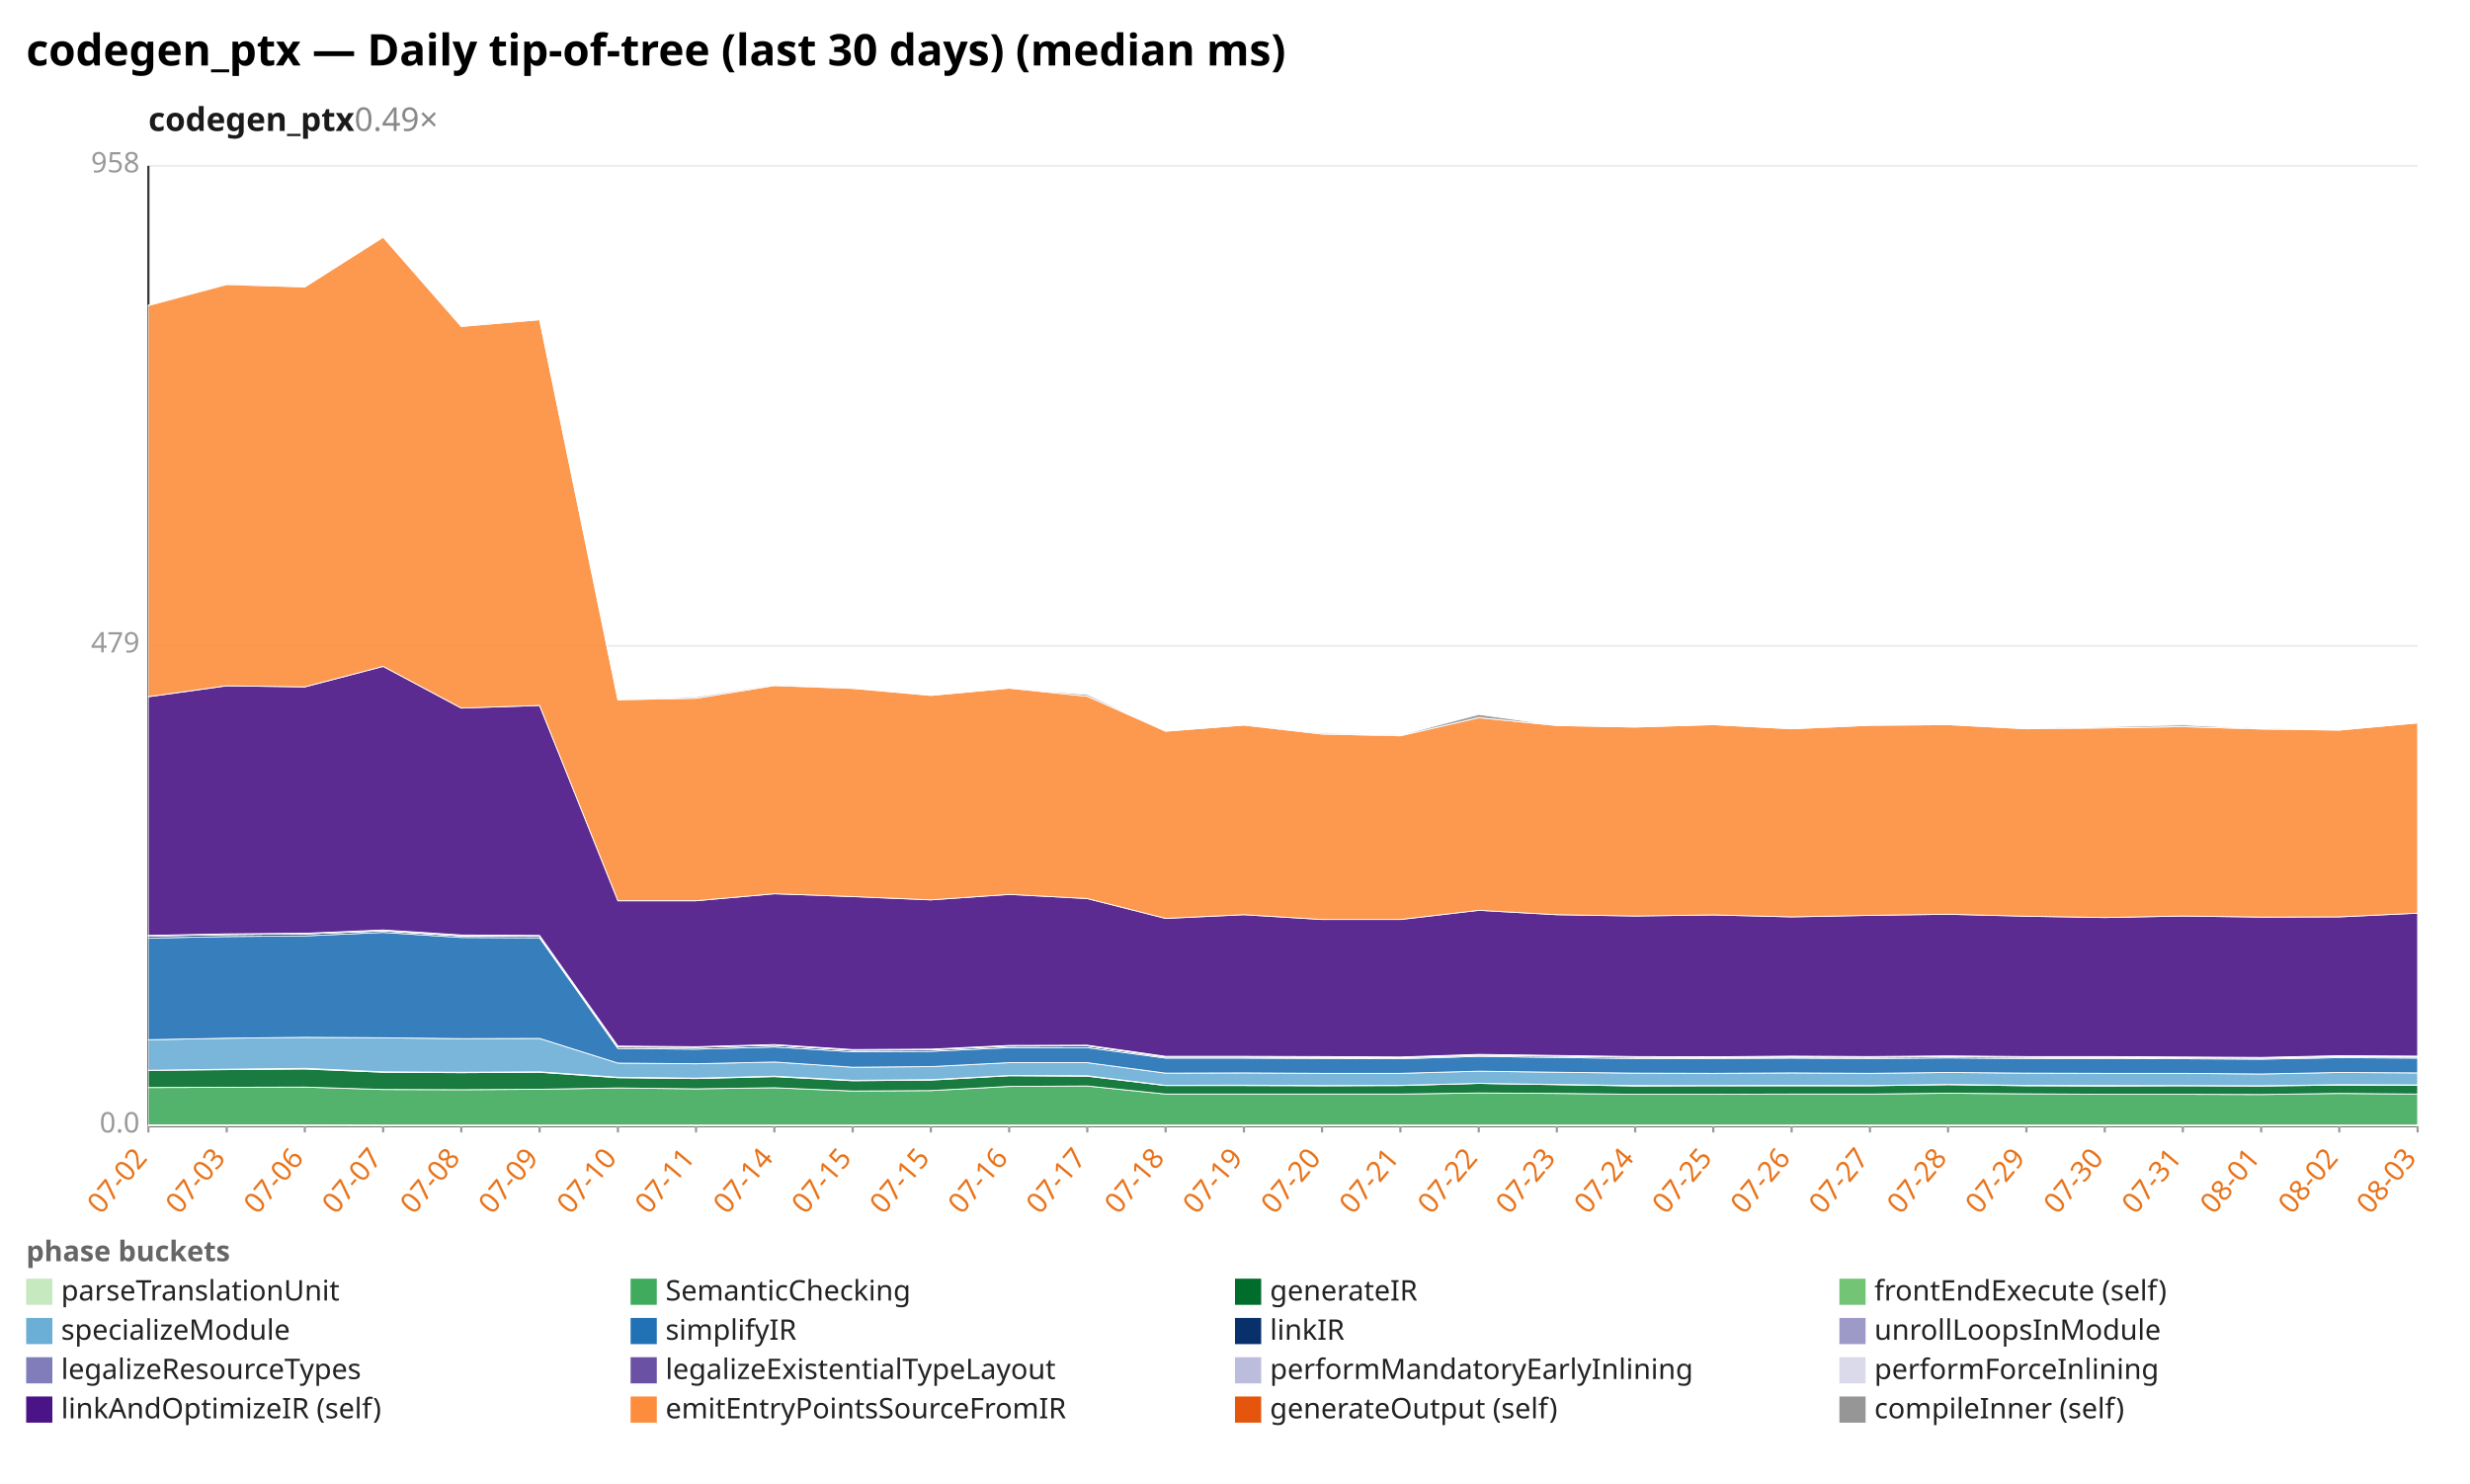
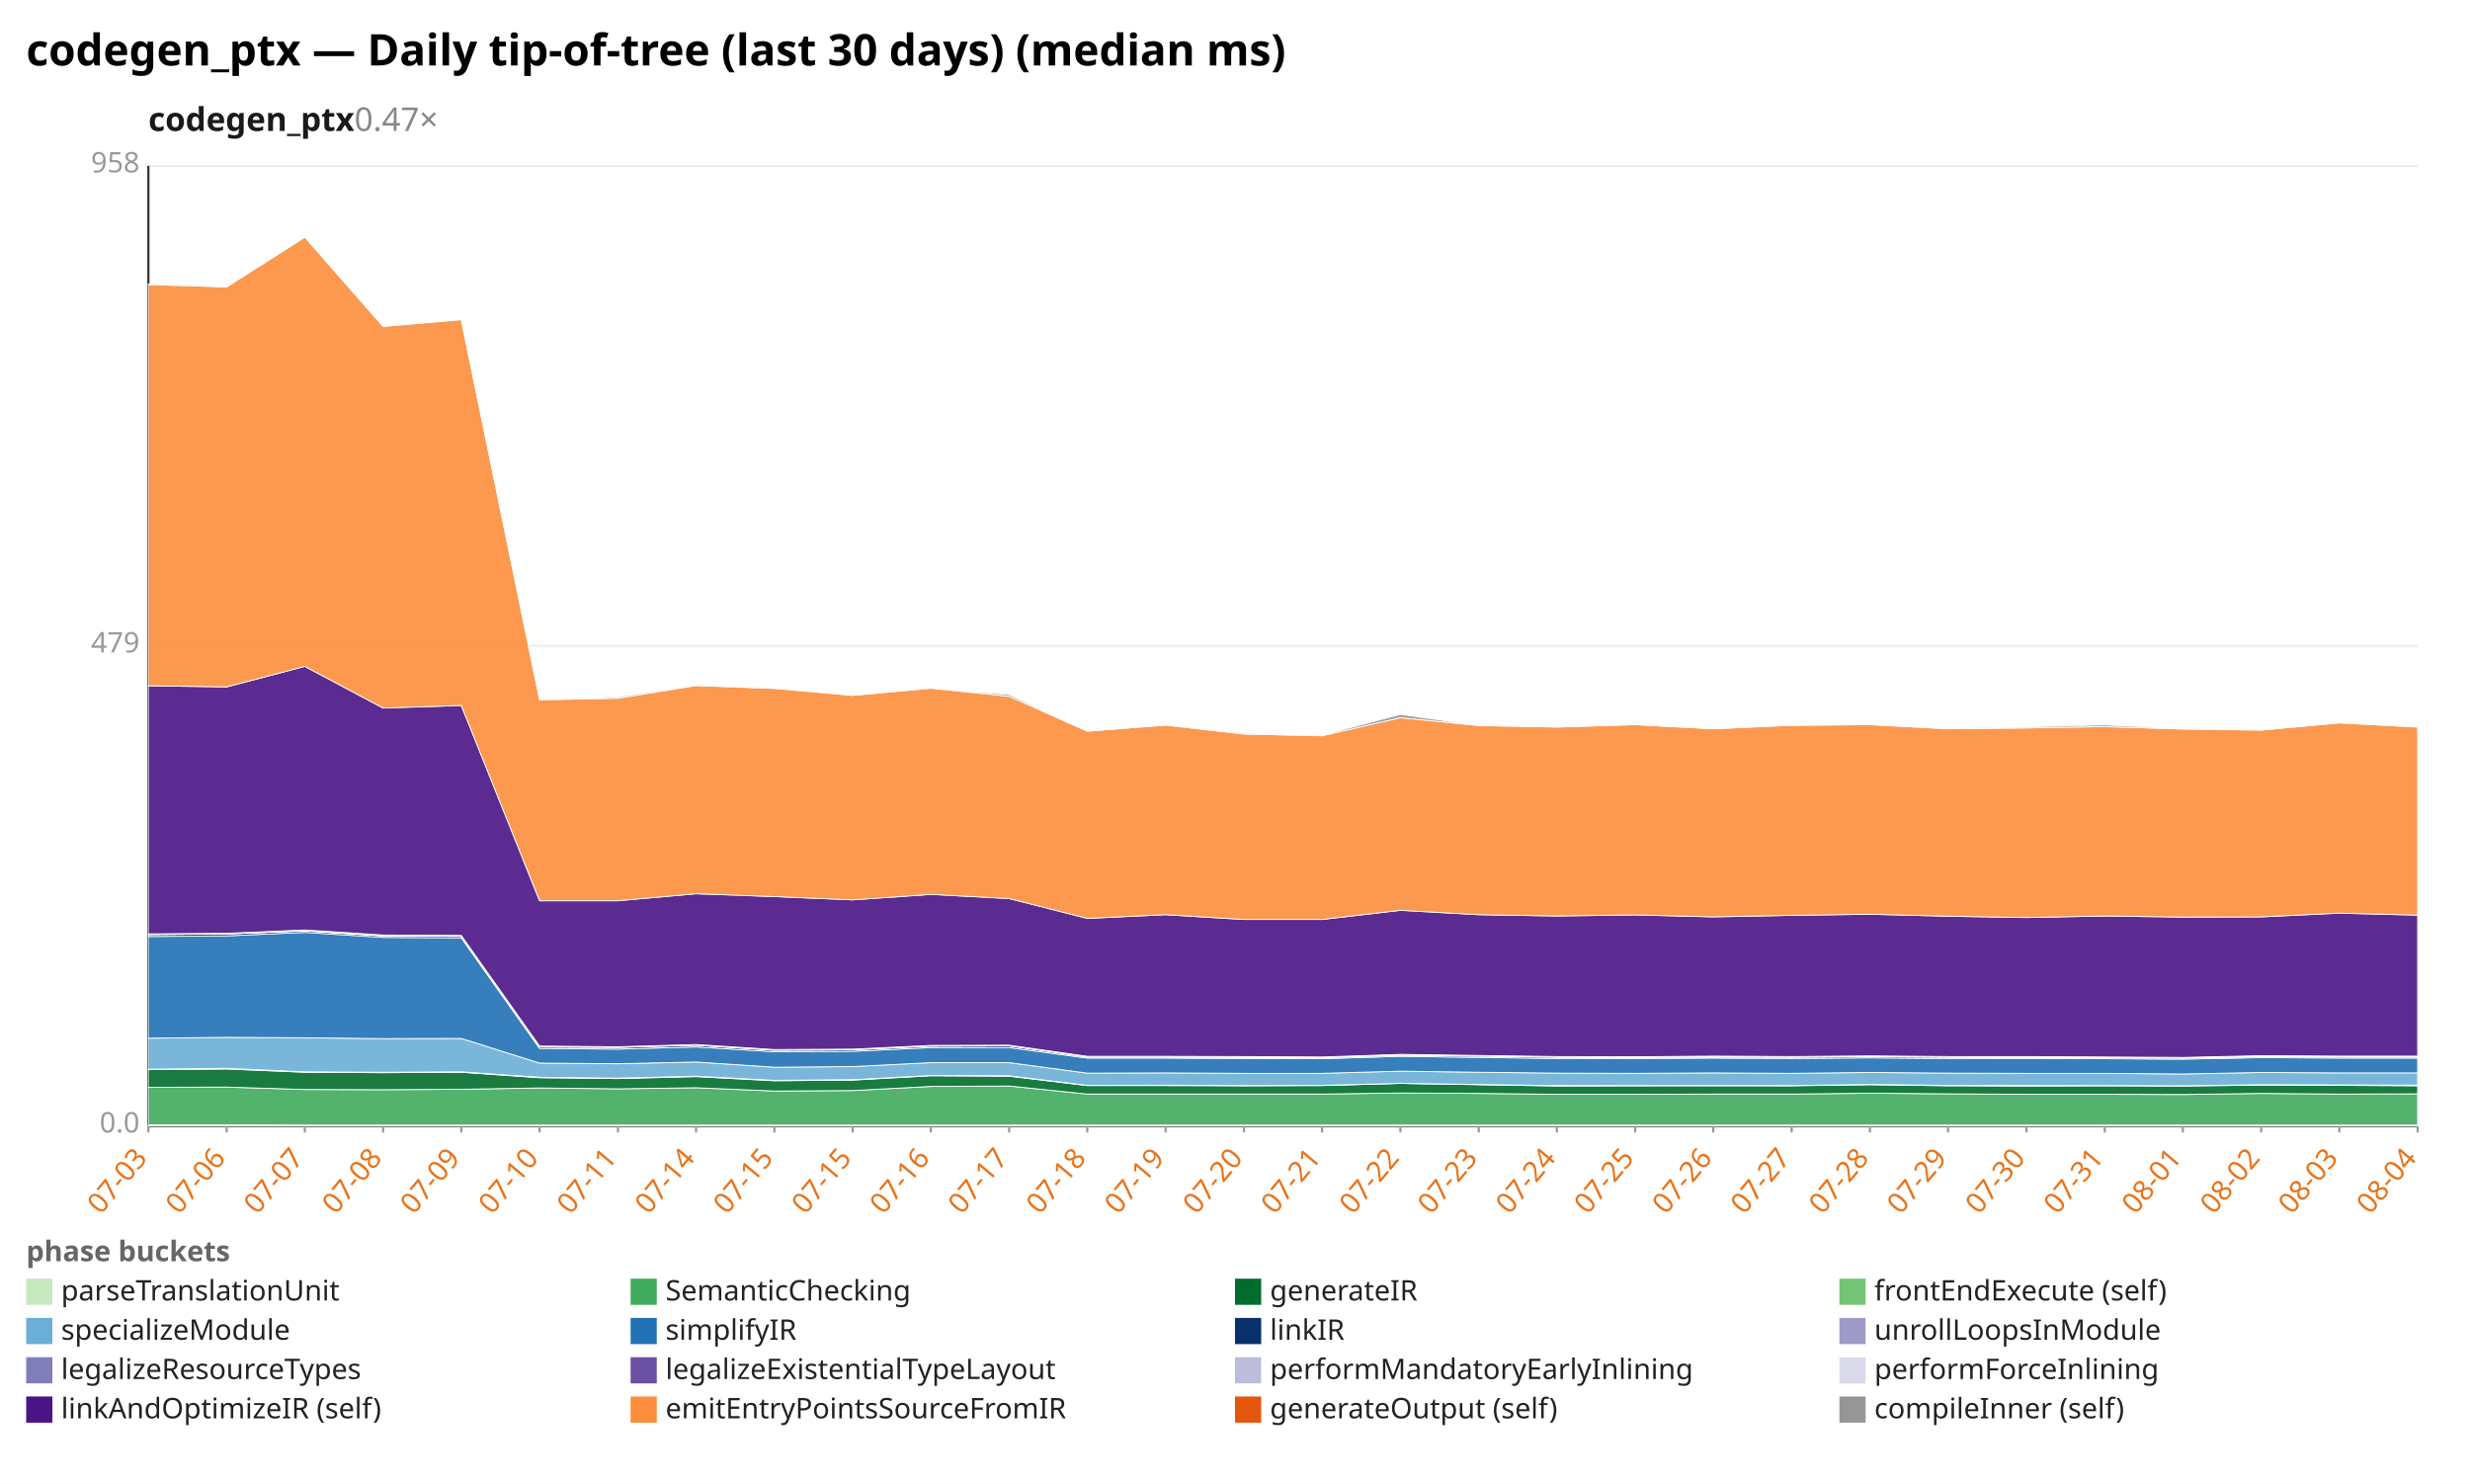
<svg xmlns="http://www.w3.org/2000/svg" width="1132" height="680" viewBox="0 0 1132 680" preserveAspectRatio="xMidYMid meet" font-family="sans-serif" font-size="13">
  <rect width="1132" height="680" fill="white" />
  <text x="12" y="30" font-size="20" font-weight="bold">codegen_ptx — Daily tip-of-tree (last 30 days) (median ms)</text>
-   <text x="68" y="60" font-size="15" font-weight="600" fill="#1a1a1a">codegen_ptx<tspan fill="#888" font-weight="400" text-decoration="none">  0.49×</tspan>
+   <text x="68" y="60" font-size="15" font-weight="600" fill="#1a1a1a">codegen_ptx<tspan fill="#888" font-weight="400" text-decoration="none">  0.47×</tspan>
  </text>
  <line x1="68.0" y1="516.0" x2="1108.0" y2="516.0" stroke="#eee" />
  <text x="64.0" y="519.0" text-anchor="end" fill="#999">0.0</text>
  <line x1="68.0" y1="296.0" x2="1108.0" y2="296.0" stroke="#eee" />
  <text x="64.0" y="299.0" text-anchor="end" fill="#999">479</text>
  <line x1="68.0" y1="76.0" x2="1108.0" y2="76.0" stroke="#eee" />
  <text x="64.0" y="79.0" text-anchor="end" fill="#999">958</text>
  <line x1="68.0" y1="76.0" x2="68.0" y2="516.0" stroke="#333" />
  <line x1="68.0" y1="516.0" x2="1108.0" y2="516.0" stroke="#333" />
  <line x1="68.0" y1="516.0" x2="68.0" y2="519.0" stroke="#999" />
-   <text x="68.0" y="531.0" text-anchor="end" fill="#e8731a" transform="rotate(-50 68.0 531.0)">07-02</text>
+   <text x="68.0" y="531.0" text-anchor="end" fill="#e8731a" transform="rotate(-50 68.0 531.0)">07-03</text>
  <line x1="103.9" y1="516.0" x2="103.9" y2="519.0" stroke="#999" />
-   <text x="103.9" y="531.0" text-anchor="end" fill="#e8731a" transform="rotate(-50 103.9 531.0)">07-03</text>
+   <text x="103.9" y="531.0" text-anchor="end" fill="#e8731a" transform="rotate(-50 103.9 531.0)">07-06</text>
  <line x1="139.7" y1="516.0" x2="139.7" y2="519.0" stroke="#999" />
-   <text x="139.7" y="531.0" text-anchor="end" fill="#e8731a" transform="rotate(-50 139.7 531.0)">07-06</text>
+   <text x="139.7" y="531.0" text-anchor="end" fill="#e8731a" transform="rotate(-50 139.7 531.0)">07-07</text>
  <line x1="175.6" y1="516.0" x2="175.6" y2="519.0" stroke="#999" />
-   <text x="175.6" y="531.0" text-anchor="end" fill="#e8731a" transform="rotate(-50 175.6 531.0)">07-07</text>
+   <text x="175.6" y="531.0" text-anchor="end" fill="#e8731a" transform="rotate(-50 175.6 531.0)">07-08</text>
  <line x1="211.4" y1="516.0" x2="211.4" y2="519.0" stroke="#999" />
-   <text x="211.4" y="531.0" text-anchor="end" fill="#e8731a" transform="rotate(-50 211.4 531.0)">07-08</text>
+   <text x="211.4" y="531.0" text-anchor="end" fill="#e8731a" transform="rotate(-50 211.4 531.0)">07-09</text>
  <line x1="247.3" y1="516.0" x2="247.3" y2="519.0" stroke="#999" />
-   <text x="247.3" y="531.0" text-anchor="end" fill="#e8731a" transform="rotate(-50 247.3 531.0)">07-09</text>
+   <text x="247.3" y="531.0" text-anchor="end" fill="#e8731a" transform="rotate(-50 247.3 531.0)">07-10</text>
  <line x1="283.2" y1="516.0" x2="283.2" y2="519.0" stroke="#999" />
-   <text x="283.2" y="531.0" text-anchor="end" fill="#e8731a" transform="rotate(-50 283.2 531.0)">07-10</text>
+   <text x="283.2" y="531.0" text-anchor="end" fill="#e8731a" transform="rotate(-50 283.2 531.0)">07-11</text>
  <line x1="319.0" y1="516.0" x2="319.0" y2="519.0" stroke="#999" />
-   <text x="319.0" y="531.0" text-anchor="end" fill="#e8731a" transform="rotate(-50 319.0 531.0)">07-11</text>
+   <text x="319.0" y="531.0" text-anchor="end" fill="#e8731a" transform="rotate(-50 319.0 531.0)">07-14</text>
  <line x1="354.9" y1="516.0" x2="354.9" y2="519.0" stroke="#999" />
-   <text x="354.9" y="531.0" text-anchor="end" fill="#e8731a" transform="rotate(-50 354.9 531.0)">07-14</text>
+   <text x="354.9" y="531.0" text-anchor="end" fill="#e8731a" transform="rotate(-50 354.9 531.0)">07-15</text>
  <line x1="390.8" y1="516.0" x2="390.8" y2="519.0" stroke="#999" />
  <text x="390.8" y="531.0" text-anchor="end" fill="#e8731a" transform="rotate(-50 390.8 531.0)">07-15</text>
  <line x1="426.6" y1="516.0" x2="426.6" y2="519.0" stroke="#999" />
-   <text x="426.6" y="531.0" text-anchor="end" fill="#e8731a" transform="rotate(-50 426.6 531.0)">07-15</text>
+   <text x="426.6" y="531.0" text-anchor="end" fill="#e8731a" transform="rotate(-50 426.6 531.0)">07-16</text>
  <line x1="462.5" y1="516.0" x2="462.5" y2="519.0" stroke="#999" />
-   <text x="462.5" y="531.0" text-anchor="end" fill="#e8731a" transform="rotate(-50 462.5 531.0)">07-16</text>
+   <text x="462.5" y="531.0" text-anchor="end" fill="#e8731a" transform="rotate(-50 462.5 531.0)">07-17</text>
  <line x1="498.3" y1="516.0" x2="498.3" y2="519.0" stroke="#999" />
-   <text x="498.3" y="531.0" text-anchor="end" fill="#e8731a" transform="rotate(-50 498.3 531.0)">07-17</text>
+   <text x="498.3" y="531.0" text-anchor="end" fill="#e8731a" transform="rotate(-50 498.3 531.0)">07-18</text>
  <line x1="534.2" y1="516.0" x2="534.2" y2="519.0" stroke="#999" />
-   <text x="534.2" y="531.0" text-anchor="end" fill="#e8731a" transform="rotate(-50 534.2 531.0)">07-18</text>
+   <text x="534.2" y="531.0" text-anchor="end" fill="#e8731a" transform="rotate(-50 534.2 531.0)">07-19</text>
  <line x1="570.1" y1="516.0" x2="570.1" y2="519.0" stroke="#999" />
-   <text x="570.1" y="531.0" text-anchor="end" fill="#e8731a" transform="rotate(-50 570.1 531.0)">07-19</text>
+   <text x="570.1" y="531.0" text-anchor="end" fill="#e8731a" transform="rotate(-50 570.1 531.0)">07-20</text>
  <line x1="605.9" y1="516.0" x2="605.9" y2="519.0" stroke="#999" />
-   <text x="605.9" y="531.0" text-anchor="end" fill="#e8731a" transform="rotate(-50 605.9 531.0)">07-20</text>
+   <text x="605.9" y="531.0" text-anchor="end" fill="#e8731a" transform="rotate(-50 605.9 531.0)">07-21</text>
  <line x1="641.8" y1="516.0" x2="641.8" y2="519.0" stroke="#999" />
-   <text x="641.8" y="531.0" text-anchor="end" fill="#e8731a" transform="rotate(-50 641.8 531.0)">07-21</text>
+   <text x="641.8" y="531.0" text-anchor="end" fill="#e8731a" transform="rotate(-50 641.8 531.0)">07-22</text>
  <line x1="677.7" y1="516.0" x2="677.7" y2="519.0" stroke="#999" />
-   <text x="677.7" y="531.0" text-anchor="end" fill="#e8731a" transform="rotate(-50 677.7 531.0)">07-22</text>
+   <text x="677.7" y="531.0" text-anchor="end" fill="#e8731a" transform="rotate(-50 677.7 531.0)">07-23</text>
  <line x1="713.5" y1="516.0" x2="713.5" y2="519.0" stroke="#999" />
-   <text x="713.5" y="531.0" text-anchor="end" fill="#e8731a" transform="rotate(-50 713.5 531.0)">07-23</text>
+   <text x="713.5" y="531.0" text-anchor="end" fill="#e8731a" transform="rotate(-50 713.5 531.0)">07-24</text>
  <line x1="749.4" y1="516.0" x2="749.4" y2="519.0" stroke="#999" />
-   <text x="749.4" y="531.0" text-anchor="end" fill="#e8731a" transform="rotate(-50 749.4 531.0)">07-24</text>
+   <text x="749.4" y="531.0" text-anchor="end" fill="#e8731a" transform="rotate(-50 749.4 531.0)">07-25</text>
  <line x1="785.2" y1="516.0" x2="785.2" y2="519.0" stroke="#999" />
-   <text x="785.2" y="531.0" text-anchor="end" fill="#e8731a" transform="rotate(-50 785.2 531.0)">07-25</text>
+   <text x="785.2" y="531.0" text-anchor="end" fill="#e8731a" transform="rotate(-50 785.2 531.0)">07-26</text>
  <line x1="821.1" y1="516.0" x2="821.1" y2="519.0" stroke="#999" />
-   <text x="821.1" y="531.0" text-anchor="end" fill="#e8731a" transform="rotate(-50 821.1 531.0)">07-26</text>
+   <text x="821.1" y="531.0" text-anchor="end" fill="#e8731a" transform="rotate(-50 821.1 531.0)">07-27</text>
  <line x1="857.0" y1="516.0" x2="857.0" y2="519.0" stroke="#999" />
-   <text x="857.0" y="531.0" text-anchor="end" fill="#e8731a" transform="rotate(-50 857.0 531.0)">07-27</text>
+   <text x="857.0" y="531.0" text-anchor="end" fill="#e8731a" transform="rotate(-50 857.0 531.0)">07-28</text>
  <line x1="892.8" y1="516.0" x2="892.8" y2="519.0" stroke="#999" />
-   <text x="892.8" y="531.0" text-anchor="end" fill="#e8731a" transform="rotate(-50 892.8 531.0)">07-28</text>
+   <text x="892.8" y="531.0" text-anchor="end" fill="#e8731a" transform="rotate(-50 892.8 531.0)">07-29</text>
  <line x1="928.7" y1="516.0" x2="928.7" y2="519.0" stroke="#999" />
-   <text x="928.7" y="531.0" text-anchor="end" fill="#e8731a" transform="rotate(-50 928.7 531.0)">07-29</text>
+   <text x="928.7" y="531.0" text-anchor="end" fill="#e8731a" transform="rotate(-50 928.7 531.0)">07-30</text>
  <line x1="964.6" y1="516.0" x2="964.6" y2="519.0" stroke="#999" />
-   <text x="964.6" y="531.0" text-anchor="end" fill="#e8731a" transform="rotate(-50 964.6 531.0)">07-30</text>
+   <text x="964.6" y="531.0" text-anchor="end" fill="#e8731a" transform="rotate(-50 964.6 531.0)">07-31</text>
  <line x1="1000.4" y1="516.0" x2="1000.4" y2="519.0" stroke="#999" />
-   <text x="1000.4" y="531.0" text-anchor="end" fill="#e8731a" transform="rotate(-50 1000.4 531.0)">07-31</text>
+   <text x="1000.4" y="531.0" text-anchor="end" fill="#e8731a" transform="rotate(-50 1000.4 531.0)">08-01</text>
  <line x1="1036.3" y1="516.0" x2="1036.3" y2="519.0" stroke="#999" />
-   <text x="1036.3" y="531.0" text-anchor="end" fill="#e8731a" transform="rotate(-50 1036.3 531.0)">08-01</text>
+   <text x="1036.3" y="531.0" text-anchor="end" fill="#e8731a" transform="rotate(-50 1036.3 531.0)">08-02</text>
  <line x1="1072.1" y1="516.0" x2="1072.1" y2="519.0" stroke="#999" />
-   <text x="1072.1" y="531.0" text-anchor="end" fill="#e8731a" transform="rotate(-50 1072.1 531.0)">08-02</text>
+   <text x="1072.1" y="531.0" text-anchor="end" fill="#e8731a" transform="rotate(-50 1072.1 531.0)">08-03</text>
  <line x1="1108.0" y1="516.0" x2="1108.0" y2="519.0" stroke="#999" />
-   <text x="1108.0" y="531.0" text-anchor="end" fill="#e8731a" transform="rotate(-50 1108.0 531.0)">08-03</text>
-   <polygon points="68.0,515.5 103.9,515.5 139.7,515.5 175.6,515.6 211.4,515.6 247.3,515.6 283.2,515.6 319.0,515.6 354.9,515.6 390.8,515.6 426.6,515.6 462.5,515.6 498.3,515.6 534.2,515.6 570.1,515.6 605.9,515.6 641.8,515.6 677.7,515.6 713.5,515.6 749.4,515.6 785.2,515.6 821.1,515.6 857.0,515.6 892.8,515.6 928.7,515.6 964.6,515.6 1000.4,515.6 1036.3,515.6 1072.1,515.6 1108.0,515.6 1108.0,516.0 1072.1,516.0 1036.3,516.0 1000.4,516.0 964.6,516.0 928.7,516.0 892.8,516.0 857.0,516.0 821.1,516.0 785.2,516.0 749.4,516.0 713.5,516.0 677.7,516.0 641.8,516.0 605.9,516.0 570.1,516.0 534.2,516.0 498.3,516.0 462.5,516.0 426.6,516.0 390.8,516.0 354.9,516.0 319.0,516.0 283.2,516.0 247.3,516.0 211.4,516.0 175.6,516.0 139.7,516.0 103.9,516.0 68.0,516.0" fill="#c7e9c0" fill-opacity="0.9" stroke="#fff" stroke-width="0.4" />
-   <polygon points="68.0,498.4 103.9,498.3 139.7,498.2 175.6,499.3 211.4,499.4 247.3,499.2 283.2,498.6 319.0,499.0 354.9,498.5 390.8,500.0 426.6,499.8 462.5,497.9 498.3,497.7 534.2,501.4 570.1,501.4 605.9,501.4 641.8,501.4 677.7,500.9 713.5,501.1 749.4,501.5 785.2,501.5 821.1,501.4 857.0,501.4 892.8,501.0 928.7,501.3 964.6,501.5 1000.4,501.5 1036.3,501.6 1072.1,501.1 1108.0,501.4 1108.0,515.6 1072.1,515.6 1036.3,515.6 1000.4,515.6 964.6,515.6 928.7,515.6 892.8,515.6 857.0,515.6 821.1,515.6 785.2,515.6 749.4,515.6 713.5,515.6 677.7,515.6 641.8,515.6 605.9,515.6 570.1,515.6 534.2,515.6 498.3,515.6 462.5,515.6 426.6,515.6 390.8,515.6 354.9,515.6 319.0,515.6 283.2,515.6 247.3,515.6 211.4,515.6 175.6,515.6 139.7,515.5 103.9,515.5 68.0,515.5" fill="#41ab5d" fill-opacity="0.9" stroke="#fff" stroke-width="0.4" />
-   <polygon points="68.0,490.5 103.9,490.2 139.7,489.9 175.6,491.4 211.4,491.6 247.3,491.4 283.2,493.9 319.0,494.3 354.9,493.4 390.8,495.3 426.6,495.0 462.5,493.0 498.3,493.2 534.2,497.5 570.1,497.5 605.9,497.6 641.8,497.5 677.7,496.5 713.5,497.1 749.4,497.7 785.2,497.6 821.1,497.6 857.0,497.6 892.8,497.1 928.7,497.6 964.6,497.7 1000.4,497.6 1036.3,497.7 1072.1,497.3 1108.0,497.4 1108.0,501.4 1072.1,501.1 1036.3,501.6 1000.4,501.5 964.6,501.5 928.7,501.3 892.8,501.0 857.0,501.4 821.1,501.4 785.2,501.5 749.4,501.5 713.5,501.1 677.7,500.9 641.8,501.4 605.9,501.4 570.1,501.4 534.2,501.4 498.3,497.7 462.5,497.9 426.6,499.8 390.8,500.0 354.9,498.5 319.0,499.0 283.2,498.6 247.3,499.2 211.4,499.4 175.6,499.3 139.7,498.2 103.9,498.3 68.0,498.4" fill="#006d2c" fill-opacity="0.9" stroke="#fff" stroke-width="0.4" />
-   <polygon points="68.0,490.5 103.9,490.0 139.7,489.6 175.6,491.2 211.4,491.4 247.3,491.2 283.2,493.7 319.0,494.1 354.9,493.2 390.8,495.1 426.6,494.8 462.5,492.9 498.3,493.0 534.2,497.4 570.1,497.3 605.9,497.5 641.8,497.4 677.7,496.5 713.5,497.0 749.4,497.5 785.2,497.5 821.1,497.4 857.0,497.5 892.8,497.0 928.7,497.4 964.6,497.5 1000.4,497.5 1036.3,497.6 1072.1,497.1 1108.0,497.2 1108.0,497.4 1072.1,497.3 1036.3,497.7 1000.4,497.6 964.6,497.7 928.7,497.6 892.8,497.1 857.0,497.6 821.1,497.6 785.2,497.6 749.4,497.7 713.5,497.1 677.7,496.5 641.8,497.5 605.9,497.6 570.1,497.5 534.2,497.5 498.3,493.2 462.5,493.0 426.6,495.0 390.8,495.3 354.9,493.4 319.0,494.3 283.2,493.9 247.3,491.4 211.4,491.6 175.6,491.4 139.7,489.9 103.9,490.2 68.0,490.5" fill="#74c476" fill-opacity="0.9" stroke="#fff" stroke-width="0.4" />
-   <polygon points="68.0,476.5 103.9,475.8 139.7,475.4 175.6,475.6 211.4,476.0 247.3,475.9 283.2,487.2 319.0,487.5 354.9,486.7 390.8,489.1 426.6,488.8 462.5,487.0 498.3,487.0 534.2,491.8 570.1,491.7 605.9,491.9 641.8,491.9 677.7,490.9 713.5,491.4 749.4,491.8 785.2,491.9 821.1,491.7 857.0,491.9 892.8,491.5 928.7,491.8 964.6,491.9 1000.4,491.9 1036.3,492.2 1072.1,491.5 1108.0,491.7 1108.0,497.2 1072.1,497.1 1036.3,497.6 1000.4,497.5 964.6,497.5 928.7,497.4 892.8,497.0 857.0,497.5 821.1,497.4 785.2,497.5 749.4,497.5 713.5,497.0 677.7,496.5 641.8,497.4 605.9,497.5 570.1,497.3 534.2,497.4 498.3,493.0 462.5,492.9 426.6,494.8 390.8,495.1 354.9,493.2 319.0,494.1 283.2,493.7 247.3,491.2 211.4,491.4 175.6,491.2 139.7,489.6 103.9,490.0 68.0,490.5" fill="#6baed6" fill-opacity="0.9" stroke="#fff" stroke-width="0.4" />
-   <polygon points="68.0,429.9 103.9,429.2 139.7,428.9 175.6,427.3 211.4,429.6 247.3,429.8 283.2,480.5 319.0,480.8 354.9,479.8 390.8,482.0 426.6,481.8 462.5,480.1 498.3,480.1 534.2,484.9 570.1,484.9 605.9,485.1 641.8,485.2 677.7,484.1 713.5,484.6 749.4,485.1 785.2,485.1 821.1,484.9 857.0,485.1 892.8,484.8 928.7,485.1 964.6,485.1 1000.4,485.2 1036.3,485.4 1072.1,484.7 1108.0,484.9 1108.0,491.7 1072.1,491.5 1036.3,492.2 1000.4,491.9 964.6,491.9 928.7,491.8 892.8,491.5 857.0,491.9 821.1,491.7 785.2,491.9 749.4,491.8 713.5,491.4 677.7,490.9 641.8,491.9 605.9,491.9 570.1,491.7 534.2,491.8 498.3,487.0 462.5,487.0 426.6,488.8 390.8,489.1 354.9,486.7 319.0,487.5 283.2,487.2 247.3,475.9 211.4,476.0 175.6,475.6 139.7,475.4 103.9,475.8 68.0,476.5" fill="#2171b5" fill-opacity="0.9" stroke="#fff" stroke-width="0.4" />
-   <polygon points="68.0,429.0 103.9,428.3 139.7,428.0 175.6,426.6 211.4,428.9 247.3,429.1 283.2,479.8 319.0,480.0 354.9,479.0 390.8,481.3 426.6,481.1 462.5,479.4 498.3,479.3 534.2,484.4 570.1,484.4 605.9,484.6 641.8,484.7 677.7,483.6 713.5,484.0 749.4,484.5 785.2,484.6 821.1,484.4 857.0,484.5 892.8,484.2 928.7,484.5 964.6,484.6 1000.4,484.7 1036.3,484.9 1072.1,484.2 1108.0,484.4 1108.0,484.9 1072.1,484.7 1036.3,485.4 1000.4,485.2 964.6,485.1 928.7,485.1 892.8,484.8 857.0,485.1 821.1,484.9 785.2,485.1 749.4,485.1 713.5,484.6 677.7,484.1 641.8,485.2 605.9,485.1 570.1,484.9 534.2,484.9 498.3,480.1 462.5,480.1 426.6,481.8 390.8,482.0 354.9,479.8 319.0,480.8 283.2,480.5 247.3,429.8 211.4,429.6 175.6,427.3 139.7,428.9 103.9,429.2 68.0,429.9" fill="#08306b" fill-opacity="0.9" stroke="#fff" stroke-width="0.4" />
-   <polygon points="68.0,428.9 103.9,428.3 139.7,428.0 175.6,426.6 211.4,428.9 247.3,429.0 283.2,479.8 319.0,480.0 354.9,479.0 390.8,481.3 426.6,481.1 462.5,479.4 498.3,479.3 534.2,484.4 570.1,484.4 605.9,484.6 641.8,484.7 677.7,483.5 713.5,484.0 749.4,484.5 785.2,484.6 821.1,484.4 857.0,484.5 892.8,484.2 928.7,484.5 964.6,484.6 1000.4,484.7 1036.3,484.9 1072.1,484.2 1108.0,484.3 1108.0,484.4 1072.1,484.2 1036.3,484.9 1000.4,484.7 964.6,484.6 928.7,484.5 892.8,484.2 857.0,484.5 821.1,484.4 785.2,484.6 749.4,484.5 713.5,484.0 677.7,483.6 641.8,484.7 605.9,484.6 570.1,484.4 534.2,484.4 498.3,479.3 462.5,479.4 426.6,481.1 390.8,481.3 354.9,479.0 319.0,480.0 283.2,479.8 247.3,429.1 211.4,428.9 175.6,426.6 139.7,428.0 103.9,428.3 68.0,429.0" fill="#9e9ac8" fill-opacity="0.9" stroke="#fff" stroke-width="0.4" />
-   <polygon points="68.0,428.8 103.9,428.2 139.7,427.8 175.6,426.4 211.4,428.7 247.3,428.8 283.2,479.5 319.0,479.8 354.9,478.8 390.8,481.1 426.6,480.9 462.5,479.2 498.3,479.1 534.2,484.2 570.1,484.2 605.9,484.4 641.8,484.5 677.7,483.3 713.5,483.8 749.4,484.3 785.2,484.4 821.1,484.2 857.0,484.3 892.8,484.0 928.7,484.3 964.6,484.4 1000.4,484.5 1036.3,484.7 1072.1,484.0 1108.0,484.1 1108.0,484.3 1072.1,484.2 1036.3,484.9 1000.4,484.7 964.6,484.6 928.7,484.5 892.8,484.2 857.0,484.5 821.1,484.4 785.2,484.6 749.4,484.5 713.5,484.0 677.7,483.5 641.8,484.7 605.9,484.6 570.1,484.4 534.2,484.4 498.3,479.3 462.5,479.4 426.6,481.1 390.8,481.3 354.9,479.0 319.0,480.0 283.2,479.8 247.3,429.0 211.4,428.9 175.6,426.6 139.7,428.0 103.9,428.3 68.0,428.9" fill="#bcbddc" fill-opacity="0.9" stroke="#fff" stroke-width="0.4" />
-   <polygon points="68.0,428.7 103.9,428.0 139.7,427.7 175.6,426.2 211.4,428.5 247.3,428.7 283.2,479.4 319.0,479.7 354.9,478.7 390.8,481.0 426.6,480.8 462.5,479.1 498.3,479.0 534.2,484.1 570.1,484.1 605.9,484.2 641.8,484.4 677.7,483.2 713.5,483.7 749.4,484.2 785.2,484.3 821.1,484.0 857.0,484.2 892.8,483.9 928.7,484.2 964.6,484.2 1000.4,484.4 1036.3,484.6 1072.1,483.8 1108.0,484.0 1108.0,484.1 1072.1,484.0 1036.3,484.7 1000.4,484.5 964.6,484.4 928.7,484.3 892.8,484.0 857.0,484.3 821.1,484.2 785.2,484.4 749.4,484.3 713.5,483.8 677.7,483.3 641.8,484.5 605.9,484.4 570.1,484.2 534.2,484.2 498.3,479.1 462.5,479.2 426.6,480.9 390.8,481.1 354.9,478.8 319.0,479.8 283.2,479.5 247.3,428.8 211.4,428.7 175.6,426.4 139.7,427.8 103.9,428.2 68.0,428.8" fill="#dadaeb" fill-opacity="0.9" stroke="#fff" stroke-width="0.4" />
-   <polygon points="68.0,319.3 103.9,314.3 139.7,314.8 175.6,305.4 211.4,324.5 247.3,323.3 283.2,412.8 319.0,412.8 354.9,409.6 390.8,410.9 426.6,412.4 462.5,409.9 498.3,411.8 534.2,420.9 570.1,419.2 605.9,421.4 641.8,421.4 677.7,417.2 713.5,419.2 749.4,419.8 785.2,419.3 821.1,420.2 857.0,419.5 892.8,419.0 928.7,419.9 964.6,420.5 1000.4,419.8 1036.3,420.3 1072.1,420.2 1108.0,418.5 1108.0,484.0 1072.1,483.8 1036.3,484.6 1000.4,484.4 964.6,484.2 928.7,484.2 892.8,483.9 857.0,484.2 821.1,484.0 785.2,484.3 749.4,484.2 713.5,483.7 677.7,483.2 641.8,484.4 605.9,484.2 570.1,484.1 534.2,484.1 498.3,479.0 462.5,479.1 426.6,480.8 390.8,481.0 354.9,478.7 319.0,479.7 283.2,479.4 247.3,428.7 211.4,428.5 175.6,426.2 139.7,427.7 103.9,428.0 68.0,428.7" fill="#4a1486" fill-opacity="0.9" stroke="#fff" stroke-width="0.4" />
-   <polygon points="68.0,140.0 103.9,130.4 139.7,131.5 175.6,108.7 211.4,149.6 247.3,146.5 283.2,320.7 319.0,320.0 354.9,314.2 390.8,315.5 426.6,318.7 462.5,315.4 498.3,319.1 534.2,335.1 570.1,332.3 605.9,336.4 641.8,337.2 677.7,328.9 713.5,332.5 749.4,333.2 785.2,332.1 821.1,334.0 857.0,332.4 892.8,332.1 928.7,334.0 964.6,333.6 1000.4,333.0 1036.3,334.1 1072.1,334.6 1108.0,331.3 1108.0,418.5 1072.1,420.2 1036.3,420.3 1000.4,419.8 964.6,420.5 928.7,419.9 892.8,419.0 857.0,419.5 821.1,420.2 785.2,419.3 749.4,419.8 713.5,419.2 677.7,417.2 641.8,421.4 605.9,421.4 570.1,419.2 534.2,420.9 498.3,411.8 462.5,409.9 426.6,412.4 390.8,410.9 354.9,409.6 319.0,412.8 283.2,412.8 247.3,323.3 211.4,324.5 175.6,305.4 139.7,314.8 103.9,314.3 68.0,319.3" fill="#fd8d3c" fill-opacity="0.9" stroke="#fff" stroke-width="0.4" />
-   <polygon points="68.0,139.9 103.9,130.2 139.7,131.5 175.6,108.6 211.4,149.5 247.3,146.5 283.2,320.7 319.0,319.4 354.9,313.8 390.8,315.4 426.6,318.7 462.5,315.4 498.3,318.3 534.2,335.1 570.1,332.3 605.9,335.9 641.8,336.9 677.7,327.4 713.5,332.5 749.4,333.2 785.2,332.1 821.1,334.0 857.0,332.4 892.8,332.1 928.7,334.0 964.6,333.1 1000.4,332.2 1036.3,333.9 1072.1,334.6 1108.0,331.3 1108.0,331.3 1072.1,334.6 1036.3,334.1 1000.4,333.0 964.6,333.6 928.7,334.0 892.8,332.1 857.0,332.4 821.1,334.0 785.2,332.1 749.4,333.2 713.5,332.5 677.7,328.9 641.8,337.2 605.9,336.4 570.1,332.3 534.2,335.1 498.3,319.1 462.5,315.4 426.6,318.7 390.8,315.5 354.9,314.2 319.0,320.0 283.2,320.7 247.3,146.5 211.4,149.6 175.6,108.7 139.7,131.5 103.9,130.4 68.0,140.0" fill="#969696" fill-opacity="0.9" stroke="#fff" stroke-width="0.4" />
+   <text x="1108.0" y="531.0" text-anchor="end" fill="#e8731a" transform="rotate(-50 1108.0 531.0)">08-04</text>
+   <polygon points="68.0,515.5 103.9,515.5 139.7,515.6 175.6,515.6 211.4,515.6 247.3,515.6 283.2,515.6 319.0,515.6 354.9,515.6 390.8,515.6 426.6,515.6 462.5,515.6 498.3,515.6 534.2,515.6 570.1,515.6 605.9,515.6 641.8,515.6 677.7,515.6 713.5,515.6 749.4,515.6 785.2,515.6 821.1,515.6 857.0,515.6 892.8,515.6 928.7,515.6 964.6,515.6 1000.4,515.6 1036.3,515.6 1072.1,515.6 1108.0,515.6 1108.0,516.0 1072.1,516.0 1036.3,516.0 1000.4,516.0 964.6,516.0 928.7,516.0 892.8,516.0 857.0,516.0 821.1,516.0 785.2,516.0 749.4,516.0 713.5,516.0 677.7,516.0 641.8,516.0 605.9,516.0 570.1,516.0 534.2,516.0 498.3,516.0 462.5,516.0 426.6,516.0 390.8,516.0 354.9,516.0 319.0,516.0 283.2,516.0 247.3,516.0 211.4,516.0 175.6,516.0 139.7,516.0 103.9,516.0 68.0,516.0" fill="#c7e9c0" fill-opacity="0.9" stroke="#fff" stroke-width="0.4" />
+   <polygon points="68.0,498.3 103.9,498.2 139.7,499.3 175.6,499.4 211.4,499.2 247.3,498.6 283.2,499.0 319.0,498.5 354.9,500.0 390.8,499.8 426.6,497.9 462.5,497.7 498.3,501.4 534.2,501.4 570.1,501.4 605.9,501.4 641.8,500.9 677.7,501.1 713.5,501.5 749.4,501.5 785.2,501.4 821.1,501.4 857.0,501.0 892.8,501.3 928.7,501.5 964.6,501.5 1000.4,501.6 1036.3,501.1 1072.1,501.4 1108.0,501.3 1108.0,515.6 1072.1,515.6 1036.3,515.6 1000.4,515.6 964.6,515.6 928.7,515.6 892.8,515.6 857.0,515.6 821.1,515.6 785.2,515.6 749.4,515.6 713.5,515.6 677.7,515.6 641.8,515.6 605.9,515.6 570.1,515.6 534.2,515.6 498.3,515.6 462.5,515.6 426.6,515.6 390.8,515.6 354.9,515.6 319.0,515.6 283.2,515.6 247.3,515.6 211.4,515.6 175.6,515.6 139.7,515.6 103.9,515.5 68.0,515.5" fill="#41ab5d" fill-opacity="0.9" stroke="#fff" stroke-width="0.4" />
+   <polygon points="68.0,490.2 103.9,489.9 139.7,491.4 175.6,491.6 211.4,491.4 247.3,493.9 283.2,494.3 319.0,493.4 354.9,495.3 390.8,495.0 426.6,493.0 462.5,493.2 498.3,497.5 534.2,497.5 570.1,497.6 605.9,497.5 641.8,496.5 677.7,497.1 713.5,497.7 749.4,497.6 785.2,497.6 821.1,497.6 857.0,497.1 892.8,497.6 928.7,497.7 964.6,497.6 1000.4,497.7 1036.3,497.3 1072.1,497.4 1108.0,497.6 1108.0,501.3 1072.1,501.4 1036.3,501.1 1000.4,501.6 964.6,501.5 928.7,501.5 892.8,501.3 857.0,501.0 821.1,501.4 785.2,501.4 749.4,501.5 713.5,501.5 677.7,501.1 641.8,500.9 605.9,501.4 570.1,501.4 534.2,501.4 498.3,501.4 462.5,497.7 426.6,497.9 390.8,499.8 354.9,500.0 319.0,498.5 283.2,499.0 247.3,498.6 211.4,499.2 175.6,499.4 139.7,499.3 103.9,498.2 68.0,498.3" fill="#006d2c" fill-opacity="0.9" stroke="#fff" stroke-width="0.4" />
+   <polygon points="68.0,490.0 103.9,489.6 139.7,491.2 175.6,491.4 211.4,491.2 247.3,493.7 283.2,494.1 319.0,493.2 354.9,495.1 390.8,494.8 426.6,492.9 462.5,493.0 498.3,497.4 534.2,497.3 570.1,497.5 605.9,497.4 641.8,496.5 677.7,497.0 713.5,497.5 749.4,497.5 785.2,497.4 821.1,497.5 857.0,497.0 892.8,497.4 928.7,497.5 964.6,497.5 1000.4,497.6 1036.3,497.1 1072.1,497.2 1108.0,497.3 1108.0,497.6 1072.1,497.4 1036.3,497.3 1000.4,497.7 964.6,497.6 928.7,497.7 892.8,497.6 857.0,497.1 821.1,497.6 785.2,497.6 749.4,497.6 713.5,497.7 677.7,497.1 641.8,496.5 605.9,497.5 570.1,497.6 534.2,497.5 498.3,497.5 462.5,493.2 426.6,493.0 390.8,495.0 354.9,495.3 319.0,493.4 283.2,494.3 247.3,493.9 211.4,491.4 175.6,491.6 139.7,491.4 103.9,489.9 68.0,490.2" fill="#74c476" fill-opacity="0.9" stroke="#fff" stroke-width="0.4" />
+   <polygon points="68.0,475.8 103.9,475.4 139.7,475.6 175.6,476.0 211.4,475.9 247.3,487.2 283.2,487.5 319.0,486.7 354.9,489.1 390.8,488.8 426.6,487.0 462.5,487.0 498.3,491.8 534.2,491.7 570.1,491.9 605.9,491.9 641.8,490.9 677.7,491.4 713.5,491.8 749.4,491.9 785.2,491.7 821.1,491.9 857.0,491.5 892.8,491.8 928.7,491.9 964.6,491.9 1000.4,492.2 1036.3,491.5 1072.1,491.7 1108.0,491.7 1108.0,497.3 1072.1,497.2 1036.3,497.1 1000.4,497.6 964.6,497.5 928.7,497.5 892.8,497.4 857.0,497.0 821.1,497.5 785.2,497.4 749.4,497.5 713.5,497.5 677.7,497.0 641.8,496.5 605.9,497.4 570.1,497.5 534.2,497.3 498.3,497.4 462.5,493.0 426.6,492.9 390.8,494.8 354.9,495.1 319.0,493.2 283.2,494.1 247.3,493.7 211.4,491.2 175.6,491.4 139.7,491.2 103.9,489.6 68.0,490.0" fill="#6baed6" fill-opacity="0.9" stroke="#fff" stroke-width="0.4" />
+   <polygon points="68.0,429.2 103.9,428.9 139.7,427.3 175.6,429.6 211.4,429.8 247.3,480.5 283.2,480.8 319.0,479.8 354.9,482.0 390.8,481.8 426.6,480.1 462.5,480.1 498.3,484.9 534.2,484.9 570.1,485.1 605.9,485.2 641.8,484.1 677.7,484.6 713.5,485.1 749.4,485.1 785.2,484.9 821.1,485.1 857.0,484.8 892.8,485.1 928.7,485.1 964.6,485.2 1000.4,485.4 1036.3,484.7 1072.1,484.9 1108.0,484.9 1108.0,491.7 1072.1,491.7 1036.3,491.5 1000.4,492.2 964.6,491.9 928.7,491.9 892.8,491.8 857.0,491.5 821.1,491.9 785.2,491.7 749.4,491.9 713.5,491.8 677.7,491.4 641.8,490.9 605.9,491.9 570.1,491.9 534.2,491.7 498.3,491.8 462.5,487.0 426.6,487.0 390.8,488.8 354.9,489.1 319.0,486.7 283.2,487.5 247.3,487.2 211.4,475.9 175.6,476.0 139.7,475.6 103.9,475.4 68.0,475.8" fill="#2171b5" fill-opacity="0.9" stroke="#fff" stroke-width="0.4" />
+   <polygon points="68.0,428.3 103.9,428.0 139.7,426.6 175.6,428.9 211.4,429.1 247.3,479.8 283.2,480.0 319.0,479.0 354.9,481.3 390.8,481.1 426.6,479.4 462.5,479.3 498.3,484.4 534.2,484.4 570.1,484.6 605.9,484.7 641.8,483.6 677.7,484.0 713.5,484.5 749.4,484.6 785.2,484.4 821.1,484.5 857.0,484.2 892.8,484.5 928.7,484.6 964.6,484.7 1000.4,484.9 1036.3,484.2 1072.1,484.4 1108.0,484.4 1108.0,484.9 1072.1,484.9 1036.3,484.7 1000.4,485.4 964.6,485.2 928.7,485.1 892.8,485.1 857.0,484.8 821.1,485.1 785.2,484.9 749.4,485.1 713.5,485.1 677.7,484.6 641.8,484.1 605.9,485.2 570.1,485.1 534.2,484.9 498.3,484.9 462.5,480.1 426.6,480.1 390.8,481.8 354.9,482.0 319.0,479.8 283.2,480.8 247.3,480.5 211.4,429.8 175.6,429.6 139.7,427.3 103.9,428.9 68.0,429.2" fill="#08306b" fill-opacity="0.9" stroke="#fff" stroke-width="0.4" />
+   <polygon points="68.0,428.3 103.9,428.0 139.7,426.6 175.6,428.9 211.4,429.0 247.3,479.8 283.2,480.0 319.0,479.0 354.9,481.3 390.8,481.1 426.6,479.4 462.5,479.3 498.3,484.4 534.2,484.4 570.1,484.6 605.9,484.7 641.8,483.5 677.7,484.0 713.5,484.5 749.4,484.6 785.2,484.4 821.1,484.5 857.0,484.2 892.8,484.5 928.7,484.6 964.6,484.7 1000.4,484.9 1036.3,484.2 1072.1,484.3 1108.0,484.4 1108.0,484.4 1072.1,484.4 1036.3,484.2 1000.4,484.9 964.6,484.7 928.7,484.6 892.8,484.5 857.0,484.2 821.1,484.5 785.2,484.4 749.4,484.6 713.5,484.5 677.7,484.0 641.8,483.6 605.9,484.7 570.1,484.6 534.2,484.4 498.3,484.4 462.5,479.3 426.6,479.4 390.8,481.1 354.9,481.3 319.0,479.0 283.2,480.0 247.3,479.8 211.4,429.1 175.6,428.9 139.7,426.6 103.9,428.0 68.0,428.3" fill="#9e9ac8" fill-opacity="0.9" stroke="#fff" stroke-width="0.4" />
+   <polygon points="68.0,428.2 103.9,427.8 139.7,426.4 175.6,428.7 211.4,428.8 247.3,479.5 283.2,479.8 319.0,478.8 354.9,481.1 390.8,480.9 426.6,479.2 462.5,479.1 498.3,484.2 534.2,484.2 570.1,484.4 605.9,484.5 641.8,483.3 677.7,483.8 713.5,484.3 749.4,484.4 785.2,484.2 821.1,484.3 857.0,484.0 892.8,484.3 928.7,484.4 964.6,484.5 1000.4,484.7 1036.3,484.0 1072.1,484.1 1108.0,484.2 1108.0,484.4 1072.1,484.3 1036.3,484.2 1000.4,484.9 964.6,484.7 928.7,484.6 892.8,484.5 857.0,484.2 821.1,484.5 785.2,484.4 749.4,484.6 713.5,484.5 677.7,484.0 641.8,483.5 605.9,484.7 570.1,484.6 534.2,484.4 498.3,484.4 462.5,479.3 426.6,479.4 390.8,481.1 354.9,481.3 319.0,479.0 283.2,480.0 247.3,479.8 211.4,429.0 175.6,428.9 139.7,426.6 103.9,428.0 68.0,428.3" fill="#bcbddc" fill-opacity="0.9" stroke="#fff" stroke-width="0.4" />
+   <polygon points="68.0,428.0 103.9,427.7 139.7,426.2 175.6,428.5 211.4,428.7 247.3,479.4 283.2,479.7 319.0,478.7 354.9,481.0 390.8,480.8 426.6,479.1 462.5,479.0 498.3,484.1 534.2,484.1 570.1,484.2 605.9,484.4 641.8,483.2 677.7,483.7 713.5,484.2 749.4,484.3 785.2,484.0 821.1,484.2 857.0,483.9 892.8,484.2 928.7,484.2 964.6,484.4 1000.4,484.6 1036.3,483.8 1072.1,484.0 1108.0,484.0 1108.0,484.2 1072.1,484.1 1036.3,484.0 1000.4,484.7 964.6,484.5 928.7,484.4 892.8,484.3 857.0,484.0 821.1,484.3 785.2,484.2 749.4,484.4 713.5,484.3 677.7,483.8 641.8,483.3 605.9,484.5 570.1,484.4 534.2,484.2 498.3,484.2 462.5,479.1 426.6,479.2 390.8,480.9 354.9,481.1 319.0,478.8 283.2,479.8 247.3,479.5 211.4,428.8 175.6,428.7 139.7,426.4 103.9,427.8 68.0,428.2" fill="#dadaeb" fill-opacity="0.9" stroke="#fff" stroke-width="0.4" />
+   <polygon points="68.0,314.3 103.9,314.8 139.7,305.4 175.6,324.5 211.4,323.3 247.3,412.8 283.2,412.8 319.0,409.6 354.9,410.9 390.8,412.4 426.6,409.9 462.5,411.8 498.3,420.9 534.2,419.2 570.1,421.4 605.9,421.4 641.8,417.2 677.7,419.2 713.5,419.8 749.4,419.3 785.2,420.2 821.1,419.5 857.0,419.0 892.8,419.9 928.7,420.5 964.6,419.8 1000.4,420.3 1036.3,420.2 1072.1,418.5 1108.0,419.4 1108.0,484.0 1072.1,484.0 1036.3,483.8 1000.4,484.6 964.6,484.4 928.7,484.2 892.8,484.2 857.0,483.9 821.1,484.2 785.2,484.0 749.4,484.3 713.5,484.2 677.7,483.7 641.8,483.2 605.9,484.4 570.1,484.2 534.2,484.1 498.3,484.1 462.5,479.0 426.6,479.1 390.8,480.8 354.9,481.0 319.0,478.7 283.2,479.7 247.3,479.4 211.4,428.7 175.6,428.5 139.7,426.2 103.9,427.7 68.0,428.0" fill="#4a1486" fill-opacity="0.9" stroke="#fff" stroke-width="0.4" />
+   <polygon points="68.0,130.4 103.9,131.5 139.7,108.7 175.6,149.6 211.4,146.5 247.3,320.7 283.2,320.0 319.0,314.2 354.9,315.5 390.8,318.7 426.6,315.4 462.5,319.1 498.3,335.1 534.2,332.3 570.1,336.4 605.9,337.2 641.8,328.9 677.7,332.5 713.5,333.2 749.4,332.1 785.2,334.0 821.1,332.4 857.0,332.1 892.8,334.0 928.7,333.6 964.6,333.0 1000.4,334.1 1036.3,334.6 1072.1,331.3 1108.0,333.2 1108.0,419.4 1072.1,418.5 1036.3,420.2 1000.4,420.3 964.6,419.8 928.7,420.5 892.8,419.9 857.0,419.0 821.1,419.5 785.2,420.2 749.4,419.3 713.5,419.8 677.7,419.2 641.8,417.2 605.9,421.4 570.1,421.4 534.2,419.2 498.3,420.9 462.5,411.8 426.6,409.9 390.8,412.4 354.9,410.9 319.0,409.6 283.2,412.8 247.3,412.8 211.4,323.3 175.6,324.5 139.7,305.4 103.9,314.8 68.0,314.3" fill="#fd8d3c" fill-opacity="0.9" stroke="#fff" stroke-width="0.4" />
+   <polygon points="68.0,130.2 103.9,131.5 139.7,108.6 175.6,149.5 211.4,146.5 247.3,320.7 283.2,319.4 319.0,313.8 354.9,315.4 390.8,318.7 426.6,315.4 462.5,318.3 498.3,335.1 534.2,332.3 570.1,335.9 605.9,336.9 641.8,327.4 677.7,332.5 713.5,333.2 749.4,332.1 785.2,334.0 821.1,332.4 857.0,332.1 892.8,334.0 928.7,333.1 964.6,332.2 1000.4,333.9 1036.3,334.6 1072.1,331.3 1108.0,333.0 1108.0,333.2 1072.1,331.3 1036.3,334.6 1000.4,334.1 964.6,333.0 928.7,333.6 892.8,334.0 857.0,332.1 821.1,332.4 785.2,334.0 749.4,332.1 713.5,333.2 677.7,332.5 641.8,328.9 605.9,337.2 570.1,336.4 534.2,332.3 498.3,335.1 462.5,319.1 426.6,315.4 390.8,318.7 354.9,315.5 319.0,314.2 283.2,320.0 247.3,320.7 211.4,146.5 175.6,149.6 139.7,108.7 103.9,131.5 68.0,130.4" fill="#969696" fill-opacity="0.9" stroke="#fff" stroke-width="0.4" />
  <text x="12" y="578" fill="#666" font-weight="600">phase buckets</text>
  <rect x="12" y="586" width="12" height="12" fill="#c7e9c0" />
  <text x="28" y="596" fill="#222">parseTranslationUnit</text>
  <rect x="289" y="586" width="12" height="12" fill="#41ab5d" />
  <text x="305" y="596" fill="#222">SemanticChecking</text>
  <rect x="566" y="586" width="12" height="12" fill="#006d2c" />
  <text x="582" y="596" fill="#222">generateIR</text>
  <rect x="843" y="586" width="12" height="12" fill="#74c476" />
  <text x="859" y="596" fill="#222">frontEndExecute (self)</text>
  <rect x="12" y="604" width="12" height="12" fill="#6baed6" />
  <text x="28" y="614" fill="#222">specializeModule</text>
  <rect x="289" y="604" width="12" height="12" fill="#2171b5" />
  <text x="305" y="614" fill="#222">simplifyIR</text>
  <rect x="566" y="604" width="12" height="12" fill="#08306b" />
  <text x="582" y="614" fill="#222">linkIR</text>
  <rect x="843" y="604" width="12" height="12" fill="#9e9ac8" />
  <text x="859" y="614" fill="#222">unrollLoopsInModule</text>
  <rect x="12" y="622" width="12" height="12" fill="#807dba" />
  <text x="28" y="632" fill="#222">legalizeResourceTypes</text>
  <rect x="289" y="622" width="12" height="12" fill="#6a51a3" />
  <text x="305" y="632" fill="#222">legalizeExistentialTypeLayout</text>
  <rect x="566" y="622" width="12" height="12" fill="#bcbddc" />
  <text x="582" y="632" fill="#222">performMandatoryEarlyInlining</text>
  <rect x="843" y="622" width="12" height="12" fill="#dadaeb" />
  <text x="859" y="632" fill="#222">performForceInlining</text>
  <rect x="12" y="640" width="12" height="12" fill="#4a1486" />
  <text x="28" y="650" fill="#222">linkAndOptimizeIR (self)</text>
  <rect x="289" y="640" width="12" height="12" fill="#fd8d3c" />
  <text x="305" y="650" fill="#222">emitEntryPointsSourceFromIR</text>
  <rect x="566" y="640" width="12" height="12" fill="#e6550d" />
  <text x="582" y="650" fill="#222">generateOutput (self)</text>
  <rect x="843" y="640" width="12" height="12" fill="#969696" />
  <text x="859" y="650" fill="#222">compileInner (self)</text>
</svg>
